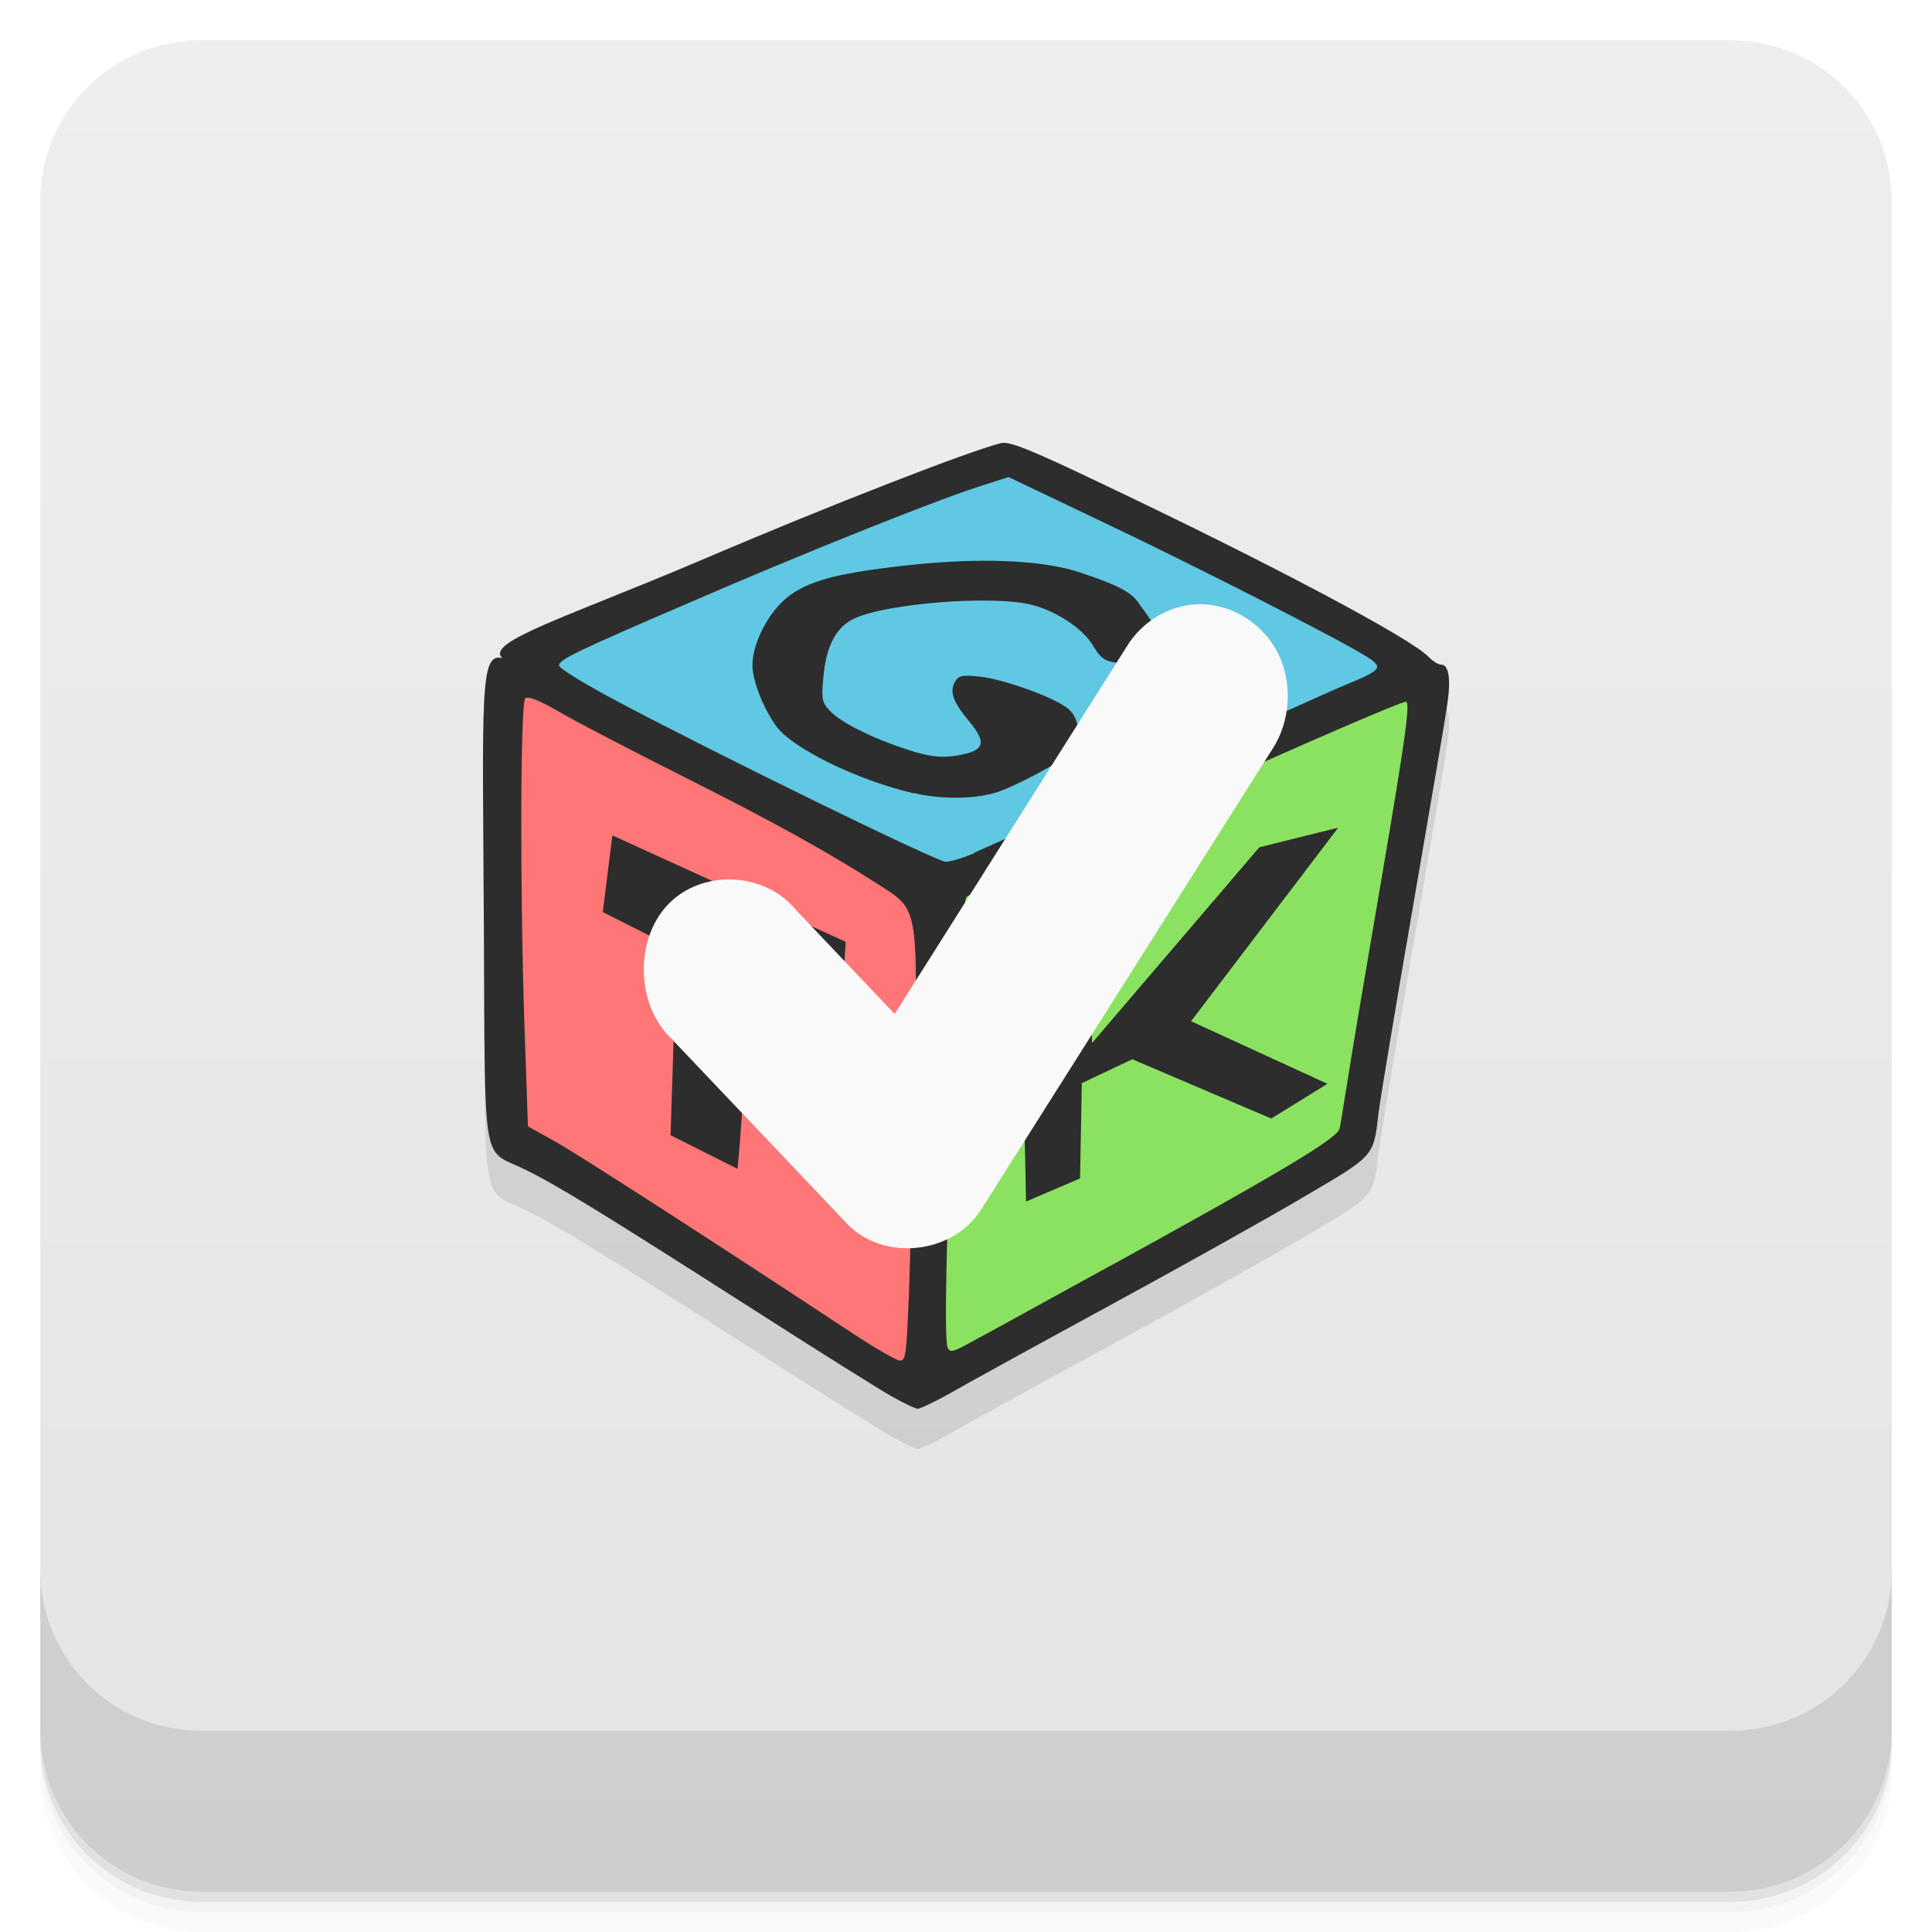
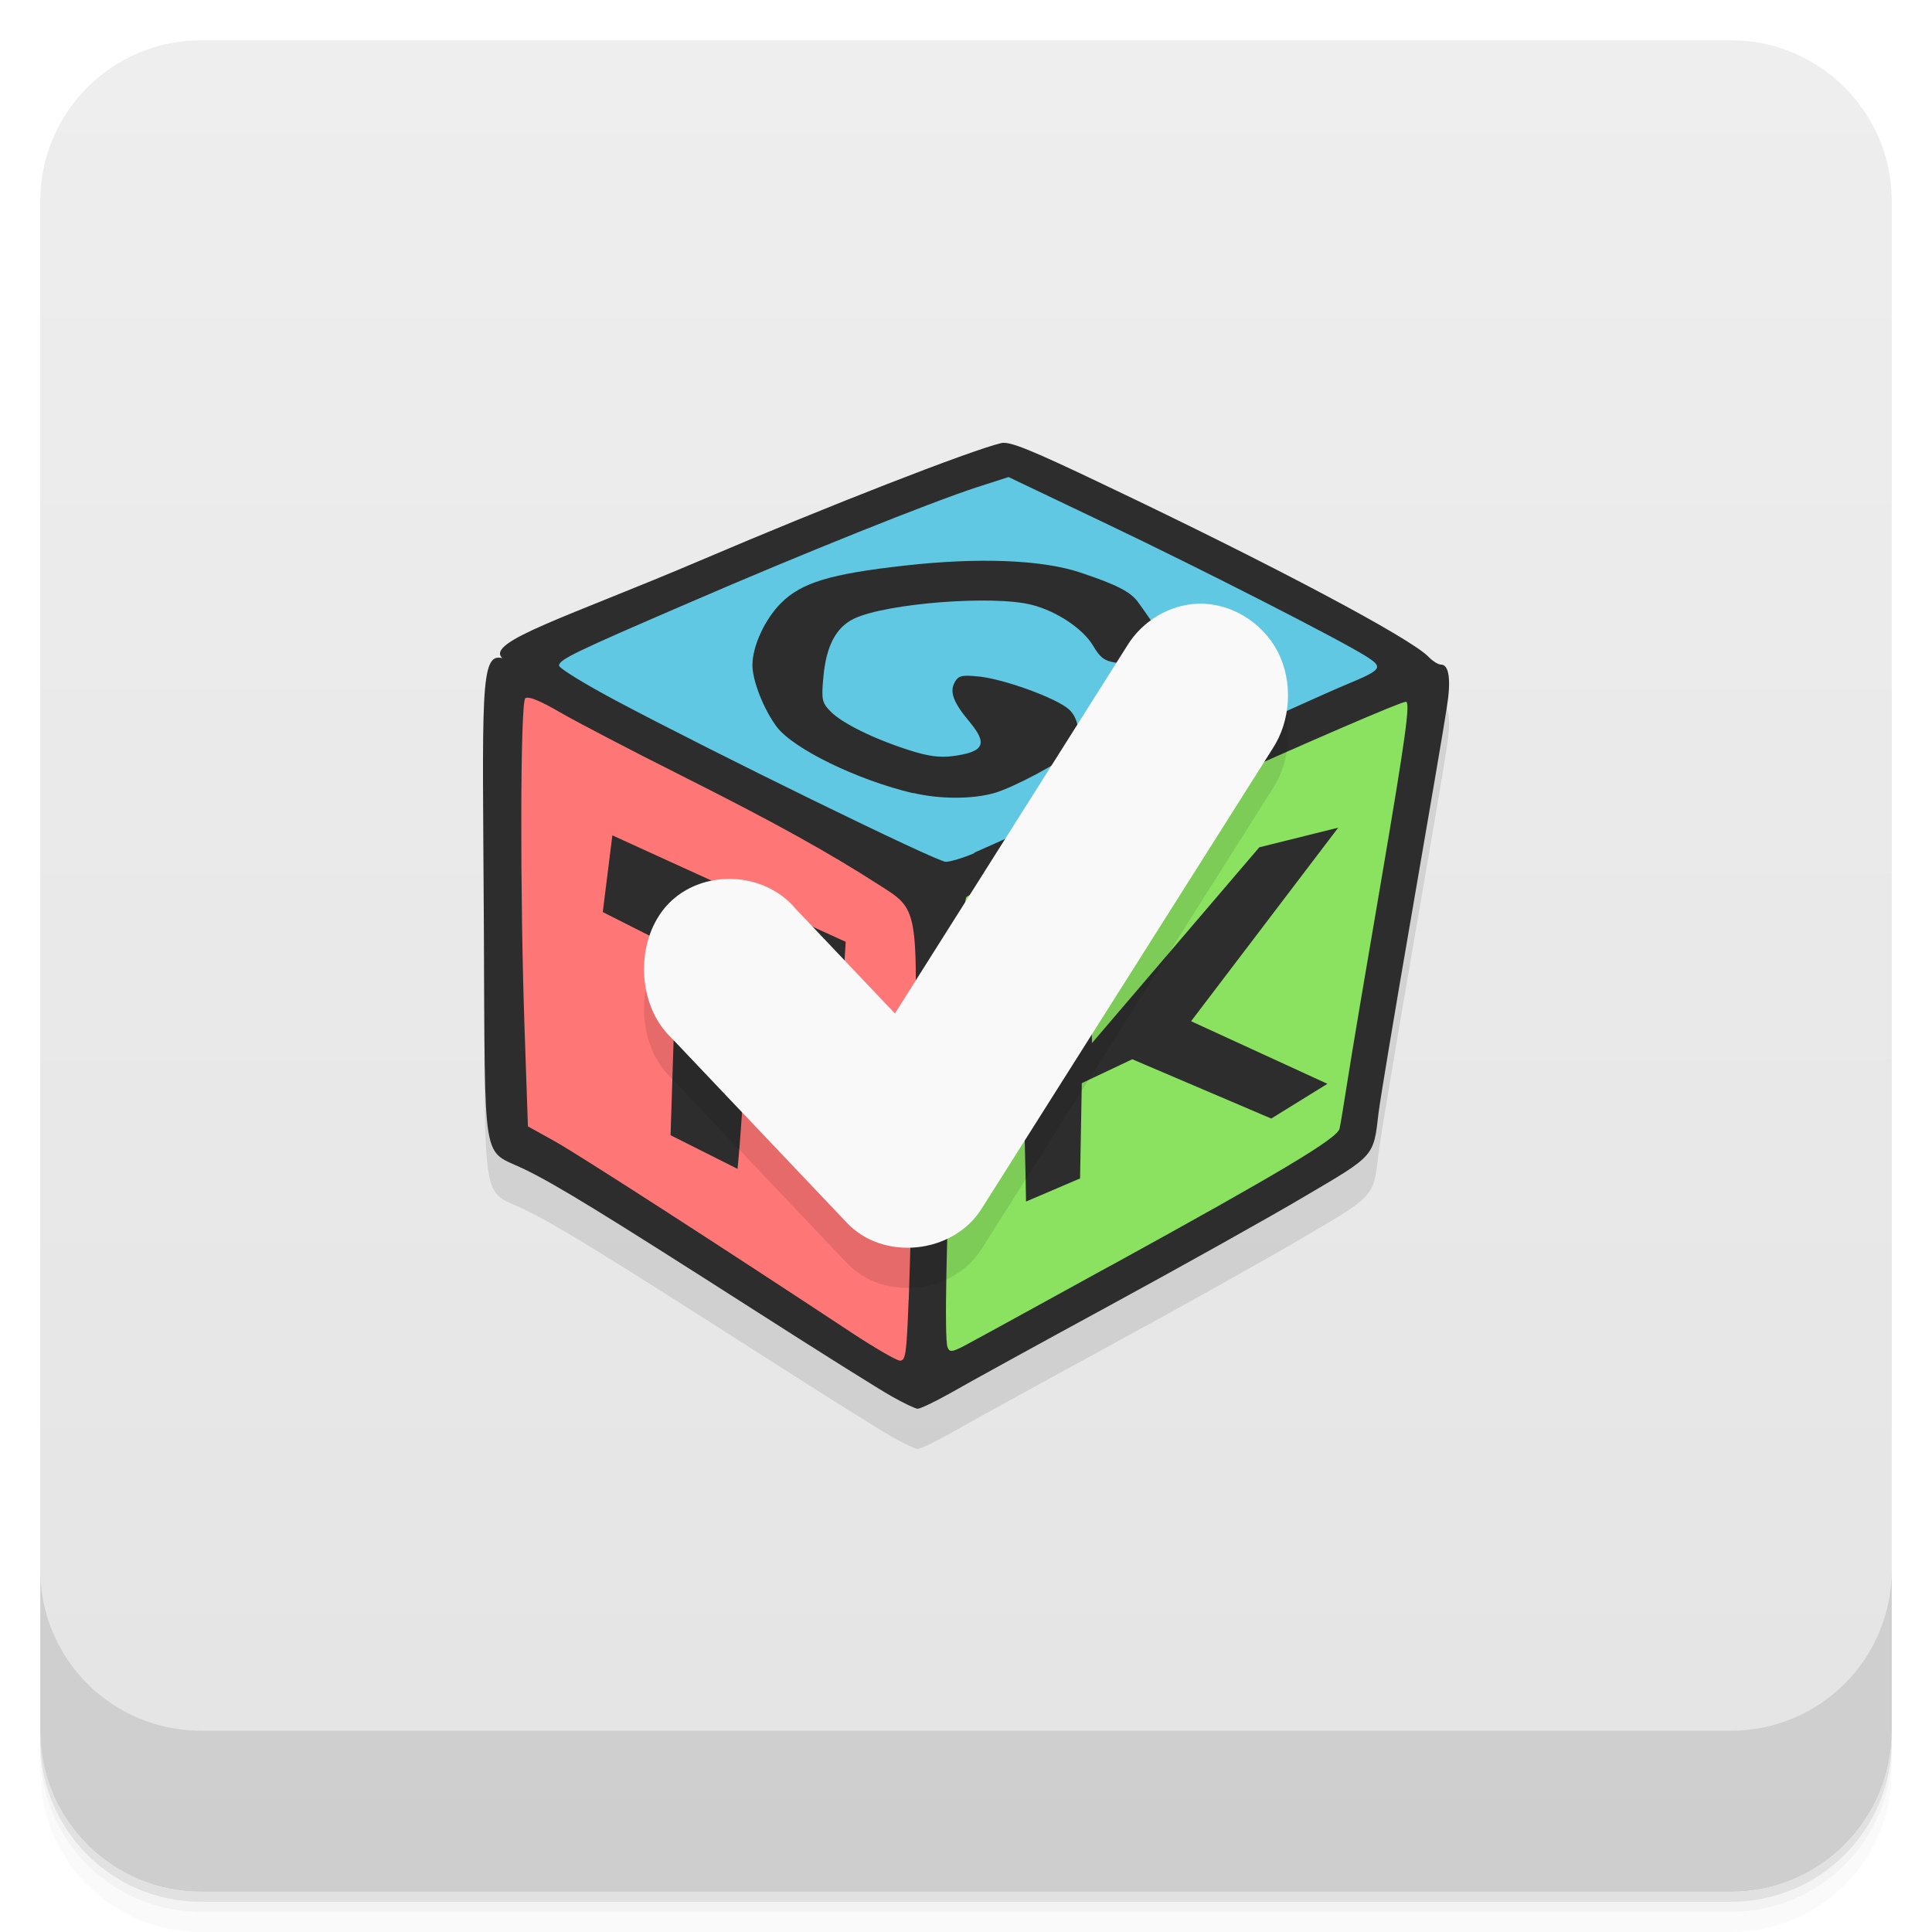
<svg xmlns="http://www.w3.org/2000/svg" version="1.1" viewBox="0 0 48 48">
  <defs>
    <linearGradient id="bg" x2="0" y1="1" y2="47" gradientUnits="userSpaceOnUse">
      <stop style="stop-color:#eee" offset="0" />
      <stop style="stop-color:#e4e4e4" offset="1" />
    </linearGradient>
  </defs>
  <path d="m1 43v0.25c0 2.216 1.784 4 4 4h38c2.216 0 4-1.784 4-4v-0.25c0 2.216-1.784 4-4 4h-38c-2.216 0-4-1.784-4-4zm0 0.5v0.5c0 2.216 1.784 4 4 4h38c2.216 0 4-1.784 4-4v-0.5c0 2.216-1.784 4-4 4h-38c-2.216 0-4-1.784-4-4z" style="opacity:.02" />
  <path d="m1 43.25v0.25c0 2.216 1.784 4 4 4h38c2.216 0 4-1.784 4-4v-0.25c0 2.216-1.784 4-4 4h-38c-2.216 0-4-1.784-4-4z" style="opacity:.05" />
  <path d="m1 43v0.25c0 2.216 1.784 4 4 4h38c2.216 0 4-1.784 4-4v-0.25c0 2.216-1.784 4-4 4h-38c-2.216 0-4-1.784-4-4z" style="opacity:.1" />
  <rect x="1" y="1" width="46" height="46" rx="4" style="fill:url(#bg)" />
  <path d="m1 39v4c0 2.216 1.784 4 4 4h38c2.216 0 4-1.784 4-4v-4c0 2.216-1.784 4-4 4h-38c-2.216 0-4-1.784-4-4z" style="opacity:.1" />
  <path d="m22.154 35.692c-0.289-0.16-1.832-1.129-3.418-2.145-3.77-2.41-4.906-3.109-5.703-3.496-1.078-0.523-0.977 0.086-1.012-6.082l23.473-6.648c0.102 0.105 0.238 0.191 0.309 0.191 0.199 0 0.254 0.379 0.141 1.074-0.051 0.352-0.441 2.637-0.863 5.078s-0.797 4.688-0.832 4.992c-0.125 1.082-0.09 1.043-1.813 2.055-0.855 0.508-3.035 1.727-4.836 2.707s-3.594 1.965-3.984 2.191c-0.391 0.219-0.758 0.395-0.82 0.391-0.059-4e-3 -0.348-0.141-0.637-0.305" style="opacity:.1" />
  <path d="m22.932 21.926-10-5.723 12.03-4.734 10.1 5.359-12.13 5.094m0 4e-3" style="fill:#60c8e2" />
  <path d="m23.564 21.942 11.875-5.01-1.707 11.457-11.184 6.145 1.016-12.598m0-4e-3" style="fill:#8be260" />
  <path d="m22.795 34.262-10.04-5.922 0.043-11.402 10.418 5.18-0.422 12.148m0-4e-3" style="fill:#ff7676" />
  <path d="m22.154 34.692c-0.289-0.16-1.832-1.129-3.418-2.145-3.77-2.41-4.906-3.109-5.703-3.496-1.078-0.523-0.977 0.086-1.012-6.082-0.031-5.762-0.105-6.766 0.461-6.617-0.445-0.402 1.641-1.031 4.906-2.422 3.188-1.363 6.711-2.734 7.488-2.922 0.207-0.047 0.711 0.152 2.598 1.055 4.156 1.977 7.582 3.797 8.02 4.258 0.102 0.105 0.238 0.191 0.309 0.191 0.199 0 0.254 0.379 0.141 1.074-0.051 0.352-0.441 2.637-0.863 5.078s-0.797 4.688-0.832 4.992c-0.125 1.082-0.09 1.043-1.813 2.055-0.855 0.508-3.035 1.727-4.836 2.707s-3.594 1.965-3.984 2.191c-0.391 0.219-0.758 0.395-0.82 0.391-0.059-4e-3 -0.348-0.141-0.637-0.305m0.418-2.395c0.031-0.824 0.094-3.188 0.133-5.246 0.098-4.574 0.121-4.434-0.891-5.082-1.242-0.797-2.582-1.543-4.867-2.691-1.246-0.625-2.609-1.336-3.035-1.582-0.523-0.305-0.801-0.41-0.867-0.348-0.125 0.117-0.133 4.902-0.016 8.25l0.082 2.383 0.688 0.383c0.59 0.332 4.04 2.555 7.383 4.762 0.566 0.371 1.086 0.672 1.172 0.676 0.145 4e-3 0.164-0.188 0.215-1.5m-5.914-4.102 0.148-4.617-1.832-0.926 0.238-1.906 5.797 2.645-0.109 1.789-2.105-0.836c-0.273 1.031-0.316 3.105-0.473 4.688l-1.664-0.836m10.941 3.238c4.207-2.313 5.629-3.16 5.68-3.402 0.027-0.109 0.113-0.66 0.203-1.219 0.086-0.563 0.457-2.766 0.824-4.898 0.609-3.578 0.738-4.488 0.621-4.488-0.125 0-2.379 0.973-5.254 2.266-1.777 0.801-3.75 1.684-4.383 1.965-0.637 0.281-1.207 0.566-1.277 0.617-0.195 0.172-0.648 10.766-0.473 11.191 0.055 0.141 0.125 0.125 0.613-0.145 0.309-0.164 1.855-1.016 3.441-1.887m-2.105-1.59c-0.031-2.449-0.227-4.871 0.344-7.438l1.191-0.02 0.105 3.52 4.156-4.863 1.961-0.488-3.656 4.809 3.387 1.555-1.395 0.863-3.453-1.473-1.254 0.594-0.043 2.367m-2.637-8.09c0.281-0.117 2.328-1.051 4.559-2.063 2.227-1.02 4.328-1.969 4.672-2.109 0.914-0.379 0.953-0.43 0.512-0.711-0.672-0.422-4.098-2.172-6.5-3.316l-2.383-1.137-0.801 0.258c-1.125 0.367-4.336 1.652-7.086 2.844-2.895 1.246-3.281 1.434-3.281 1.582 0 0.066 0.637 0.457 1.422 0.875 2.508 1.332 7.965 4 8.184 4 0.117 0 0.441-0.098 0.723-0.219m-1.527-1.484c-1.395-0.328-2.98-1.105-3.395-1.652-0.324-0.438-0.602-1.141-0.602-1.531 0-0.473 0.309-1.141 0.711-1.543 0.512-0.508 1.223-0.723 3.07-0.93 1.836-0.207 3.418-0.145 4.363 0.172 0.895 0.297 1.254 0.48 1.438 0.738 0.48 0.66 0.82 1.215 0.82 1.328 0 0.168-0.445 0.332-0.762 0.277-0.137-0.027-0.406-0.07-0.605-0.102-0.293-0.043-0.395-0.125-0.574-0.426-0.25-0.418-0.895-0.852-1.52-1.012-0.961-0.246-3.602-0.039-4.41 0.34-0.457 0.215-0.703 0.688-0.77 1.473-0.051 0.539-0.031 0.621 0.18 0.836 0.281 0.289 1.063 0.676 1.938 0.957 0.484 0.156 0.766 0.195 1.102 0.152 0.781-0.105 0.871-0.301 0.41-0.855-0.402-0.48-0.496-0.742-0.367-0.977 0.094-0.168 0.172-0.188 0.605-0.145 0.621 0.063 1.934 0.539 2.238 0.82 0.273 0.242 0.316 0.816 0.074 1.043-0.266 0.262-1.461 0.898-1.93 1.031-0.543 0.156-1.352 0.156-2.01 0m-8e-3 4e-3" style="fill:#2d2d2d" />
-   <path d="m29.756 15.012c0.801-0.027 1.602 0.453 1.984 1.195 0.383 0.742 0.328 1.711-0.129 2.406l-7.234 11.438c-0.715 1.125-2.449 1.297-3.348 0.336l-4.344-4.578c-0.883-0.824-0.926-2.457-0.09-3.336 0.84-0.879 2.387-0.82 3.168 0.121l2.465 2.598 5.766-9.129c0.379-0.625 1.059-1.027 1.762-1.051" style="fill:#f9f9f9" />
+   <path d="m29.762 15.999c0.801-0.027 1.602 0.453 1.984 1.195 0.383 0.742 0.328 1.711-0.129 2.406l-7.234 11.438c-0.715 1.125-2.449 1.297-3.348 0.336l-4.344-4.578c-0.883-0.824-0.926-2.457-0.09-3.336 0.84-0.879 2.387-0.82 3.168 0.121l2.465 2.598 5.766-9.129c0.379-0.625 1.059-1.027 1.762-1.051" style="opacity:.1" />
+   <path d="m29.762 14.999c0.801-0.027 1.602 0.453 1.984 1.195 0.383 0.742 0.328 1.711-0.129 2.406l-7.234 11.438c-0.715 1.125-2.449 1.297-3.348 0.336l-4.344-4.578c-0.883-0.824-0.926-2.457-0.09-3.336 0.84-0.879 2.387-0.82 3.168 0.121l2.465 2.598 5.766-9.129c0.379-0.625 1.059-1.027 1.762-1.051" style="fill:#f9f9f9" />
</svg>
